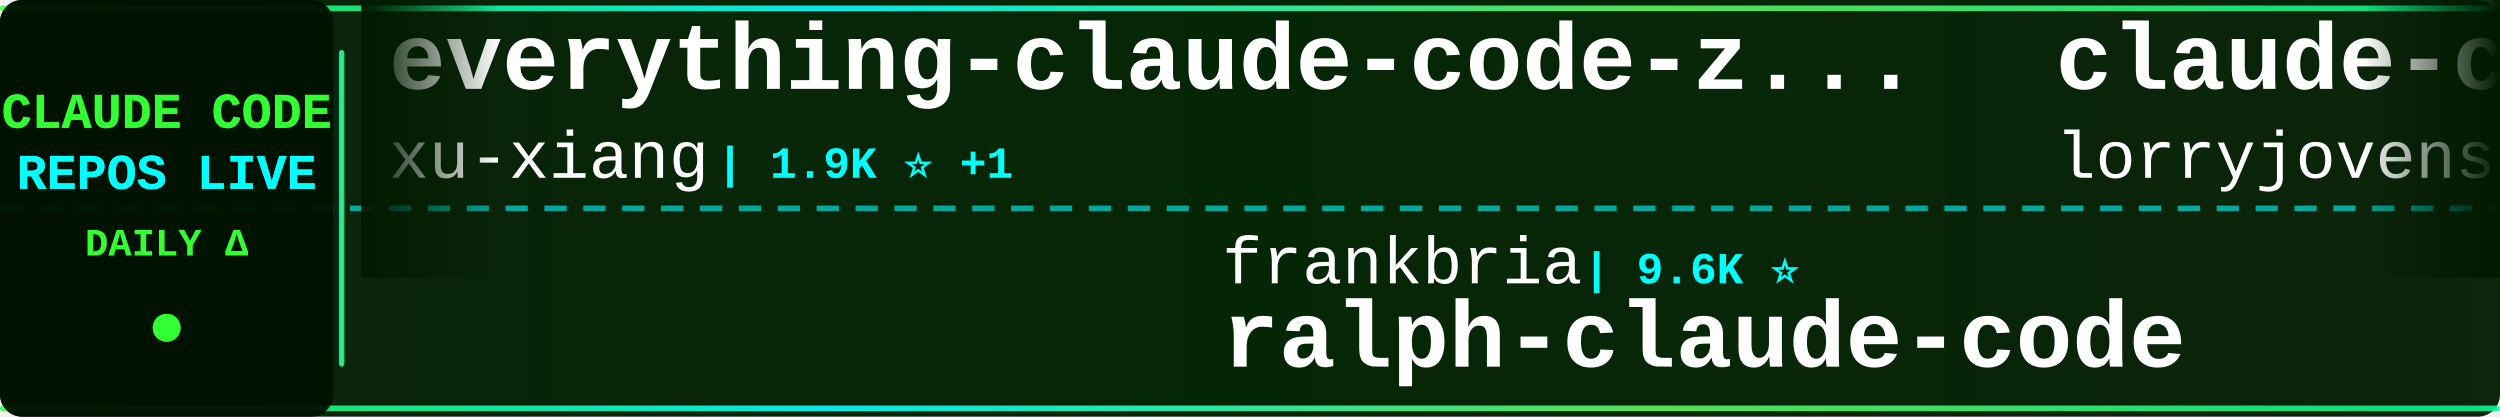
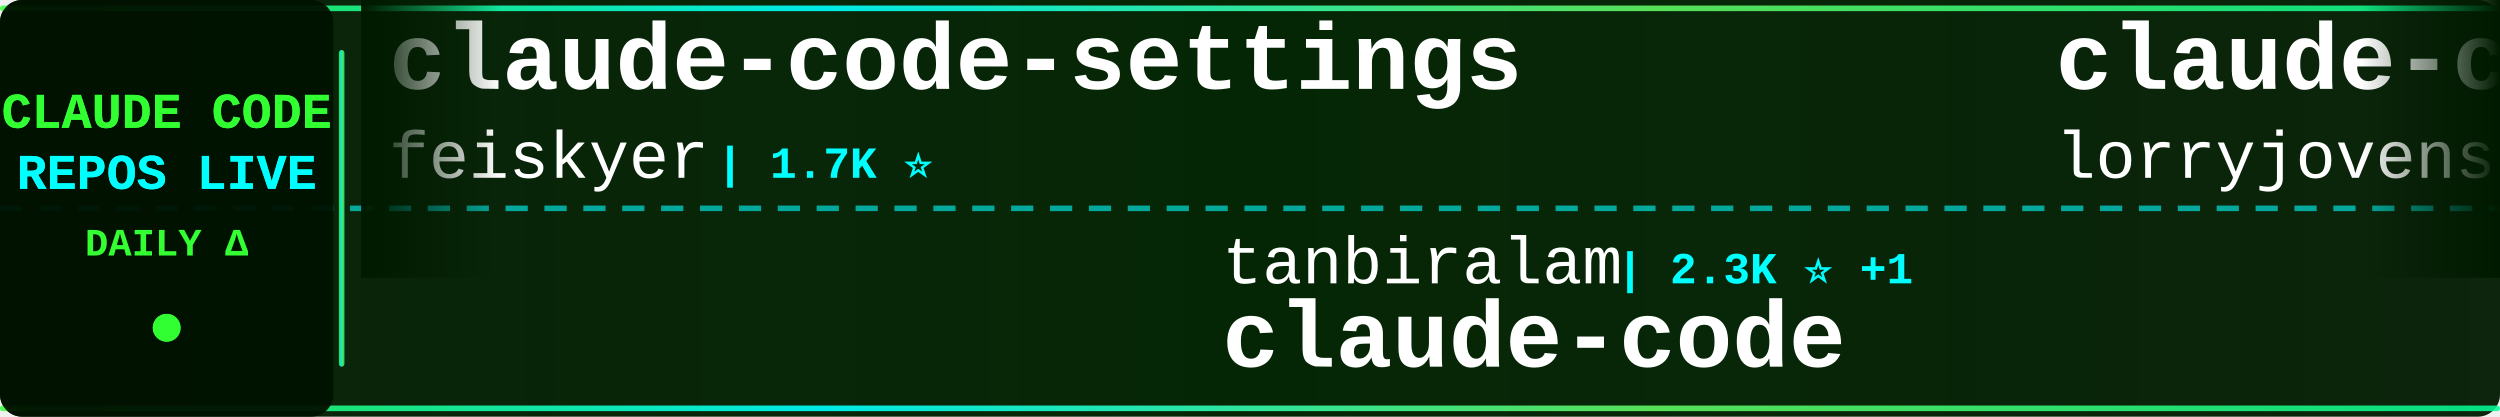
<svg xmlns="http://www.w3.org/2000/svg" width="900" height="150">
  <defs>
    <linearGradient id="tickerBg" x1="0%" y1="0%" x2="100%" y2="0%">
      <stop offset="0%" style="stop-color:#001a00;stop-opacity:0.95" />
      <stop offset="50%" style="stop-color:#002200;stop-opacity:0.98" />
      <stop offset="100%" style="stop-color:#001a00;stop-opacity:0.95" />
    </linearGradient>
    <linearGradient id="borderGrad" x1="0%" y1="0%" x2="100%" y2="0%">
      <stop offset="0%" style="stop-color:#33ff33;stop-opacity:0.85">
        <animate attributeName="stop-opacity" values="0.85;1;0.85" dur="2s" repeatCount="indefinite" />
      </stop>
      <stop offset="33%" style="stop-color:#00ffff;stop-opacity:0.9">
        <animate attributeName="stop-opacity" values="0.9;1;0.9" dur="2.2s" repeatCount="indefinite" />
      </stop>
      <stop offset="66%" style="stop-color:#66ff66;stop-opacity:0.85">
        <animate attributeName="stop-opacity" values="0.85;1;0.85" dur="1.8s" repeatCount="indefinite" />
      </stop>
      <stop offset="100%" style="stop-color:#00ff99;stop-opacity:0.85">
        <animate attributeName="stop-opacity" values="0.85;1;0.85" dur="2s" repeatCount="indefinite" />
      </stop>
    </linearGradient>
    <filter id="textGlow">
      <feGaussianBlur stdDeviation="0.1" result="coloredBlur" />
      <feMerge>
        <feMergeNode in="coloredBlur" />
        <feMergeNode in="SourceGraphic" />
      </feMerge>
    </filter>
    <filter id="metricGlow">
      <feGaussianBlur stdDeviation="0.2" result="coloredBlur" />
      <feMerge>
        <feMergeNode in="coloredBlur" />
        <feMergeNode in="SourceGraphic" />
      </feMerge>
    </filter>
    <linearGradient id="leftFade" x1="0%" y1="0%" x2="100%" y2="0%">
      <stop offset="0%" style="stop-color:#001a00;stop-opacity:1" />
      <stop offset="100%" style="stop-color:#001a00;stop-opacity:0" />
    </linearGradient>
    <linearGradient id="rightFade" x1="0%" y1="0%" x2="100%" y2="0%">
      <stop offset="0%" style="stop-color:#001a00;stop-opacity:0" />
      <stop offset="100%" style="stop-color:#001a00;stop-opacity:1" />
    </linearGradient>
  </defs>
  <rect width="900" height="150" fill="url(#tickerBg)" rx="8" />
  <rect x="0" y="2" width="900" height="2" fill="url(#borderGrad)" rx="1" />
  <rect x="0" y="146" width="900" height="2" fill="url(#borderGrad)" rx="1" />
  <line x1="0" y1="75" x2="900" y2="75" stroke="#00ffff" stroke-width="2" stroke-dasharray="8 6" opacity="0.6" />
  <rect x="0" y="0" width="120" height="150" fill="#001100" opacity="0.95" rx="8" />
  <text x="60" y="46" font-family="'Courier New', monospace" font-size="18" font-weight="bold" fill="#33ff33" text-anchor="middle" filter="url(#textGlow)">
    CLAUDE CODE
  </text>
  <text x="60" y="68" font-family="'Courier New', monospace" font-size="18" font-weight="bold" fill="#00ffff" text-anchor="middle" filter="url(#textGlow)">
    REPOS LIVE
  </text>
  <text x="60" y="92" font-family="'Courier New', monospace" font-size="14" font-weight="bold" fill="#33ff33" text-anchor="middle">
    DAILY Δ
  </text>
  <circle cx="60" cy="118" r="5" fill="#33ff33" filter="url(#metricGlow)">
    <animate attributeName="r" values="4;6;4" dur="1.5s" repeatCount="indefinite" />
    <animate attributeName="opacity" values="0.6;1;0.6" dur="1.5s" repeatCount="indefinite" />
  </circle>
  <rect x="122" y="18" width="2" height="114" fill="url(#borderGrad)" rx="1" />
  <clipPath id="tickerClip">
    <rect x="130" y="0" width="770" height="150" />
  </clipPath>
  <g clip-path="url(#tickerClip)">
    <g id="tickerItems">
      <animateTransform attributeName="transform" attributeType="XML" type="translate" from="0 0" to="-3000 0" dur="54s" repeatCount="indefinite" />
      <g transform="translate(0, 0)">
-         <text x="140" y="32" font-family="'Courier New', monospace" font-size="34" font-weight="bold" fill="#ffffff">everything-claude-code-z...</text>
-         <text x="140" y="64" font-family="'Courier New', monospace" font-size="24" font-weight="normal" fill="#ffffff" opacity="1.0">xu-xiang</text>
-         <text x="258" y="64" font-family="'Courier New', monospace" font-size="16" font-weight="bold" fill="#00ffff"> | 1.9K ⭐ +1</text>
+         <text x="140" y="32" font-family="'Courier New', monospace" font-size="34" font-weight="bold" fill="#ffffff">claude-code-settings</text>
+         <text x="140" y="64" font-family="'Courier New', monospace" font-size="24" font-weight="normal" fill="#ffffff" opacity="1.0">feiskyer</text>
+         <text x="258" y="64" font-family="'Courier New', monospace" font-size="16" font-weight="bold" fill="#00ffff"> | 1.7K ⭐</text>
      </g>
      <g transform="translate(300, 0)">
-         <text x="140" y="102" font-family="'Courier New', monospace" font-size="24" font-weight="normal" fill="#ffffff" opacity="1.0">frankbria</text>
-         <text x="270" y="102" font-family="'Courier New', monospace" font-size="16" font-weight="bold" fill="#00ffff"> | 9.6K ⭐</text>
-         <text x="140" y="132" font-family="'Courier New', monospace" font-size="34" font-weight="bold" fill="#ffffff">ralph-claude-code</text>
+         <text x="140" y="102" font-family="'Courier New', monospace" font-size="24" font-weight="normal" fill="#ffffff" opacity="1.0">tanbiralam</text>
+         <text x="282" y="102" font-family="'Courier New', monospace" font-size="16" font-weight="bold" fill="#00ffff"> | 2.3K ⭐ +1</text>
+         <text x="140" y="132" font-family="'Courier New', monospace" font-size="34" font-weight="bold" fill="#ffffff">claude-code</text>
      </g>
      <g transform="translate(600, 0)">
        <text x="140" y="32" font-family="'Courier New', monospace" font-size="34" font-weight="bold" fill="#ffffff">claude-code-rust</text>
        <text x="140" y="64" font-family="'Courier New', monospace" font-size="24" font-weight="normal" fill="#ffffff" opacity="1.0">lorryjovens-hub</text>
-         <text x="342" y="64" font-family="'Courier New', monospace" font-size="16" font-weight="bold" fill="#00ffff"> | 1.7K ⭐ -1</text>
+         <text x="342" y="64" font-family="'Courier New', monospace" font-size="16" font-weight="bold" fill="#00ffff"> | 1.7K ⭐</text>
      </g>
      <g transform="translate(900, 0)">
-         <text x="140" y="102" font-family="'Courier New', monospace" font-size="24" font-weight="normal" fill="#ffffff" opacity="1.0">lintsinghua</text>
-         <text x="294" y="102" font-family="'Courier New', monospace" font-size="16" font-weight="bold" fill="#00ffff"> | 4.2K ⭐ +5</text>
-         <text x="140" y="132" font-family="'Courier New', monospace" font-size="34" font-weight="bold" fill="#ffffff">claude-code-book</text>
+         <text x="140" y="102" font-family="'Courier New', monospace" font-size="24" font-weight="normal" fill="#ffffff" opacity="1.0">darcyegb</text>
+         <text x="258" y="102" font-family="'Courier New', monospace" font-size="16" font-weight="bold" fill="#00ffff"> | 762 ⭐</text>
+         <text x="140" y="132" font-family="'Courier New', monospace" font-size="34" font-weight="bold" fill="#ffffff">ClaudeCodeAgents</text>
      </g>
      <g transform="translate(1200, 0)">
-         <text x="140" y="32" font-family="'Courier New', monospace" font-size="34" font-weight="bold" fill="#ffffff">Claude-Code</text>
-         <text x="140" y="64" font-family="'Courier New', monospace" font-size="24" font-weight="normal" fill="#ffffff" opacity="1.0">KPR111</text>
-         <text x="234" y="64" font-family="'Courier New', monospace" font-size="16" font-weight="bold" fill="#00ffff"> | 18 ⭐</text>
+         <text x="140" y="32" font-family="'Courier New', monospace" font-size="34" font-weight="bold" fill="#ffffff">claude-code-templates</text>
+         <text x="140" y="64" font-family="'Courier New', monospace" font-size="24" font-weight="normal" fill="#ffffff" opacity="1.0">davila7</text>
+         <text x="246" y="64" font-family="'Courier New', monospace" font-size="16" font-weight="bold" fill="#00ffff"> | 30.7K ⭐ +5</text>
      </g>
      <g transform="translate(1500, 0)">
-         <text x="140" y="102" font-family="'Courier New', monospace" font-size="24" font-weight="normal" fill="#ffffff" opacity="1.0">claude-code-best</text>
-         <text x="354" y="102" font-family="'Courier New', monospace" font-size="16" font-weight="bold" fill="#00ffff"> | 22.5K ⭐ +4</text>
-         <text x="140" y="132" font-family="'Courier New', monospace" font-size="34" font-weight="bold" fill="#ffffff">claude-code</text>
+         <text x="140" y="102" font-family="'Courier New', monospace" font-size="24" font-weight="normal" fill="#ffffff" opacity="1.0">fazxes</text>
+         <text x="234" y="102" font-family="'Courier New', monospace" font-size="16" font-weight="bold" fill="#00ffff"> | 240 ⭐</text>
+         <text x="140" y="132" font-family="'Courier New', monospace" font-size="34" font-weight="bold" fill="#ffffff">Claude-code</text>
      </g>
      <g transform="translate(1800, 0)">
-         <text x="140" y="32" font-family="'Courier New', monospace" font-size="34" font-weight="bold" fill="#ffffff">claude-code</text>
-         <text x="140" y="64" font-family="'Courier New', monospace" font-size="24" font-weight="normal" fill="#ffffff" opacity="1.0">codeaashu</text>
-         <text x="270" y="64" font-family="'Courier New', monospace" font-size="16" font-weight="bold" fill="#00ffff"> | 3.3K ⭐ +5</text>
+         <text x="140" y="32" font-family="'Courier New', monospace" font-size="34" font-weight="bold" fill="#ffffff">everything-claude-code-z...</text>
+         <text x="140" y="64" font-family="'Courier New', monospace" font-size="24" font-weight="normal" fill="#ffffff" opacity="1.0">xu-xiang</text>
+         <text x="258" y="64" font-family="'Courier New', monospace" font-size="16" font-weight="bold" fill="#00ffff"> | 1.9K ⭐</text>
      </g>
      <g transform="translate(2100, 0)">
-         <text x="140" y="102" font-family="'Courier New', monospace" font-size="24" font-weight="normal" fill="#ffffff" opacity="1.0">AICoderTudou</text>
-         <text x="306" y="102" font-family="'Courier New', monospace" font-size="16" font-weight="bold" fill="#00ffff"> | 494 ⭐</text>
-         <text x="140" y="132" font-family="'Courier New', monospace" font-size="34" font-weight="bold" fill="#ffffff">claude-code-tudou</text>
+         <text x="140" y="102" font-family="'Courier New', monospace" font-size="24" font-weight="normal" fill="#ffffff" opacity="1.0">anthropics</text>
+         <text x="282" y="102" font-family="'Courier New', monospace" font-size="16" font-weight="bold" fill="#00ffff"> | 176.3K ⭐ +62</text>
+         <text x="140" y="132" font-family="'Courier New', monospace" font-size="34" font-weight="bold" fill="#ffffff">skills</text>
      </g>
      <g transform="translate(2400, 0)">
-         <text x="140" y="32" font-family="'Courier New', monospace" font-size="34" font-weight="bold" fill="#ffffff">everything-claude-code</text>
-         <text x="140" y="64" font-family="'Courier New', monospace" font-size="24" font-weight="normal" fill="#ffffff" opacity="1.0">WorldFlowAI</text>
-         <text x="294" y="64" font-family="'Courier New', monospace" font-size="16" font-weight="bold" fill="#00ffff"> | 2.9K ⭐ +13</text>
+         <text x="140" y="32" font-family="'Courier New', monospace" font-size="34" font-weight="bold" fill="#ffffff">claude-code-proxy</text>
+         <text x="140" y="64" font-family="'Courier New', monospace" font-size="24" font-weight="normal" fill="#ffffff" opacity="1.0">fuergaosi233</text>
+         <text x="306" y="64" font-family="'Courier New', monospace" font-size="16" font-weight="bold" fill="#00ffff"> | 2.8K ⭐ +1</text>
      </g>
      <g transform="translate(2700, 0)">
-         <text x="140" y="102" font-family="'Courier New', monospace" font-size="24" font-weight="normal" fill="#ffffff" opacity="1.0">freestylefly</text>
-         <text x="306" y="102" font-family="'Courier New', monospace" font-size="16" font-weight="bold" fill="#00ffff"> | 131 ⭐</text>
-         <text x="140" y="132" font-family="'Courier New', monospace" font-size="34" font-weight="bold" fill="#ffffff">claude-code</text>
+         <text x="140" y="102" font-family="'Courier New', monospace" font-size="24" font-weight="normal" fill="#ffffff" opacity="1.0">Chachamaru127</text>
+         <text x="318" y="102" font-family="'Courier New', monospace" font-size="16" font-weight="bold" fill="#00ffff"> | 3.1K ⭐ +1</text>
+         <text x="140" y="132" font-family="'Courier New', monospace" font-size="34" font-weight="bold" fill="#ffffff">claude-code-harness</text>
      </g>
      <g transform="translate(3000, 0)">
-         <text x="140" y="32" font-family="'Courier New', monospace" font-size="34" font-weight="bold" fill="#ffffff">everything-claude-code-z...</text>
-         <text x="140" y="64" font-family="'Courier New', monospace" font-size="24" font-weight="normal" fill="#ffffff" opacity="1.0">xu-xiang</text>
-         <text x="258" y="64" font-family="'Courier New', monospace" font-size="16" font-weight="bold" fill="#00ffff"> | 1.9K ⭐ +1</text>
+         <text x="140" y="32" font-family="'Courier New', monospace" font-size="34" font-weight="bold" fill="#ffffff">claude-code-settings</text>
+         <text x="140" y="64" font-family="'Courier New', monospace" font-size="24" font-weight="normal" fill="#ffffff" opacity="1.0">feiskyer</text>
+         <text x="258" y="64" font-family="'Courier New', monospace" font-size="16" font-weight="bold" fill="#00ffff"> | 1.7K ⭐</text>
      </g>
      <g transform="translate(3300, 0)">
-         <text x="140" y="102" font-family="'Courier New', monospace" font-size="24" font-weight="normal" fill="#ffffff" opacity="1.0">frankbria</text>
-         <text x="270" y="102" font-family="'Courier New', monospace" font-size="16" font-weight="bold" fill="#00ffff"> | 9.6K ⭐</text>
-         <text x="140" y="132" font-family="'Courier New', monospace" font-size="34" font-weight="bold" fill="#ffffff">ralph-claude-code</text>
+         <text x="140" y="102" font-family="'Courier New', monospace" font-size="24" font-weight="normal" fill="#ffffff" opacity="1.0">tanbiralam</text>
+         <text x="282" y="102" font-family="'Courier New', monospace" font-size="16" font-weight="bold" fill="#00ffff"> | 2.3K ⭐ +1</text>
+         <text x="140" y="132" font-family="'Courier New', monospace" font-size="34" font-weight="bold" fill="#ffffff">claude-code</text>
      </g>
      <g transform="translate(3600, 0)">
        <text x="140" y="32" font-family="'Courier New', monospace" font-size="34" font-weight="bold" fill="#ffffff">claude-code-rust</text>
        <text x="140" y="64" font-family="'Courier New', monospace" font-size="24" font-weight="normal" fill="#ffffff" opacity="1.0">lorryjovens-hub</text>
-         <text x="342" y="64" font-family="'Courier New', monospace" font-size="16" font-weight="bold" fill="#00ffff"> | 1.7K ⭐ -1</text>
+         <text x="342" y="64" font-family="'Courier New', monospace" font-size="16" font-weight="bold" fill="#00ffff"> | 1.7K ⭐</text>
      </g>
      <g transform="translate(3900, 0)">
-         <text x="140" y="102" font-family="'Courier New', monospace" font-size="24" font-weight="normal" fill="#ffffff" opacity="1.0">lintsinghua</text>
-         <text x="294" y="102" font-family="'Courier New', monospace" font-size="16" font-weight="bold" fill="#00ffff"> | 4.2K ⭐ +5</text>
-         <text x="140" y="132" font-family="'Courier New', monospace" font-size="34" font-weight="bold" fill="#ffffff">claude-code-book</text>
+         <text x="140" y="102" font-family="'Courier New', monospace" font-size="24" font-weight="normal" fill="#ffffff" opacity="1.0">darcyegb</text>
+         <text x="258" y="102" font-family="'Courier New', monospace" font-size="16" font-weight="bold" fill="#00ffff"> | 762 ⭐</text>
+         <text x="140" y="132" font-family="'Courier New', monospace" font-size="34" font-weight="bold" fill="#ffffff">ClaudeCodeAgents</text>
      </g>
    </g>
  </g>
  <rect x="130" y="0" width="50" height="100" fill="url(#leftFade)" />
  <rect x="850" y="0" width="50" height="100" fill="url(#rightFade)" />
</svg>
